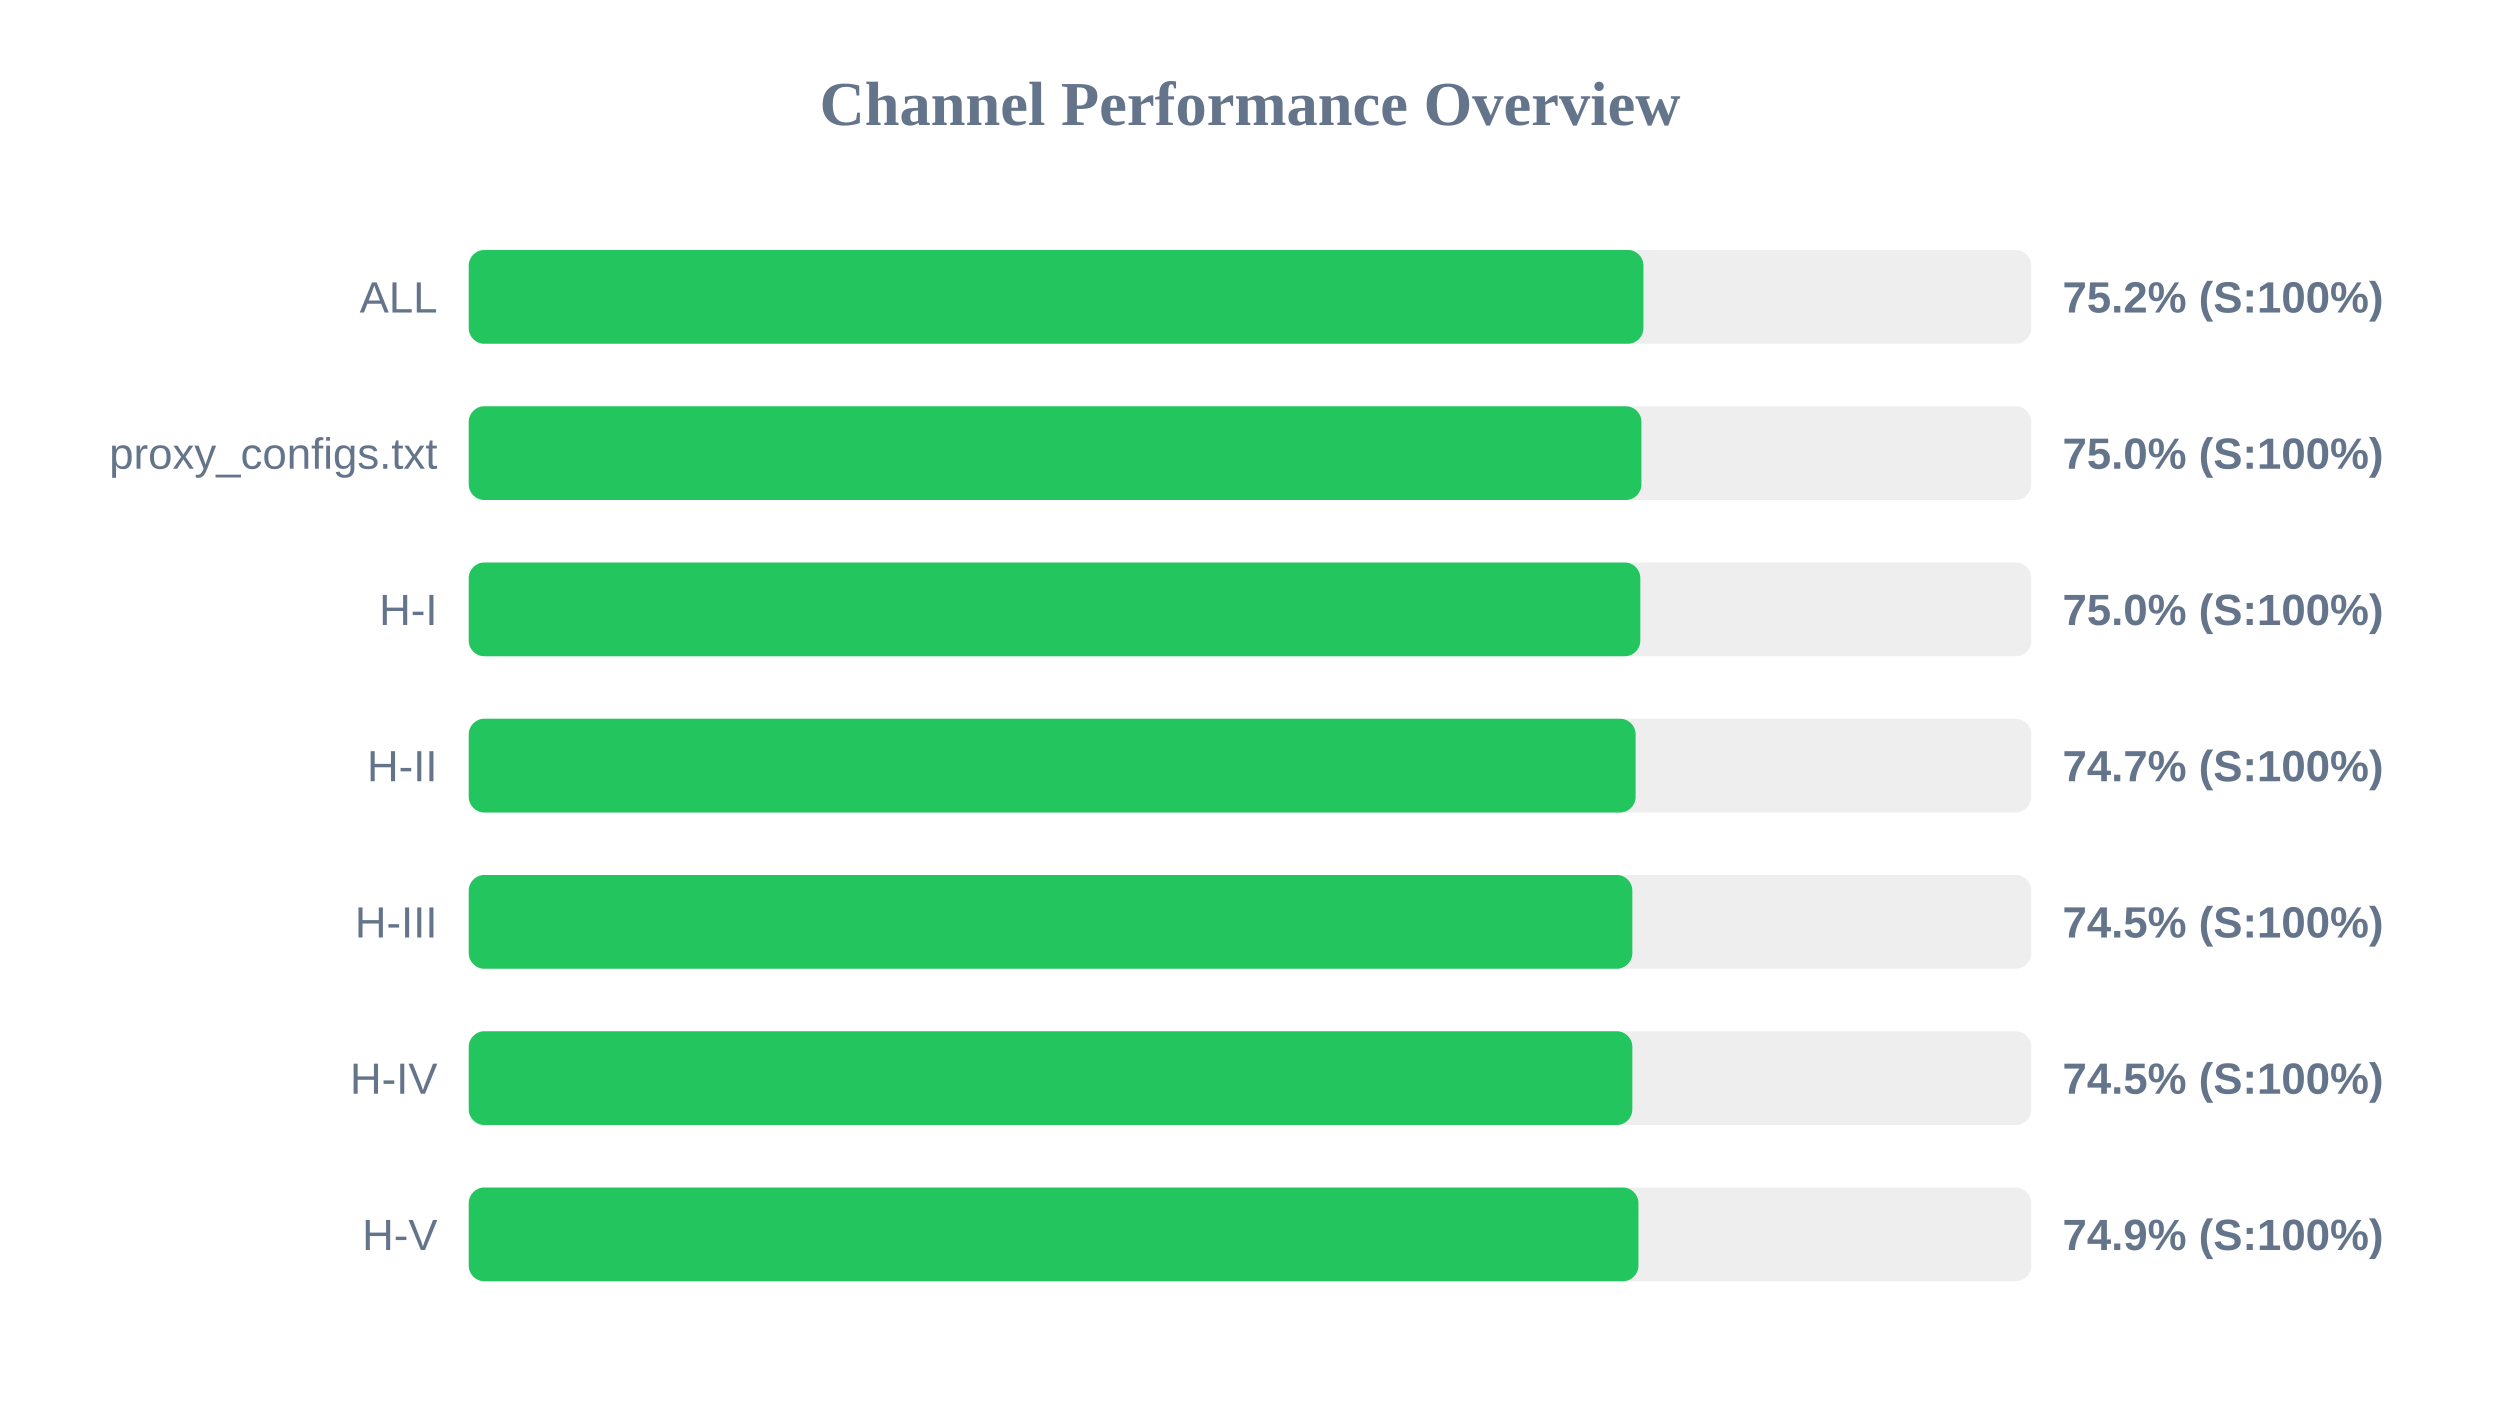
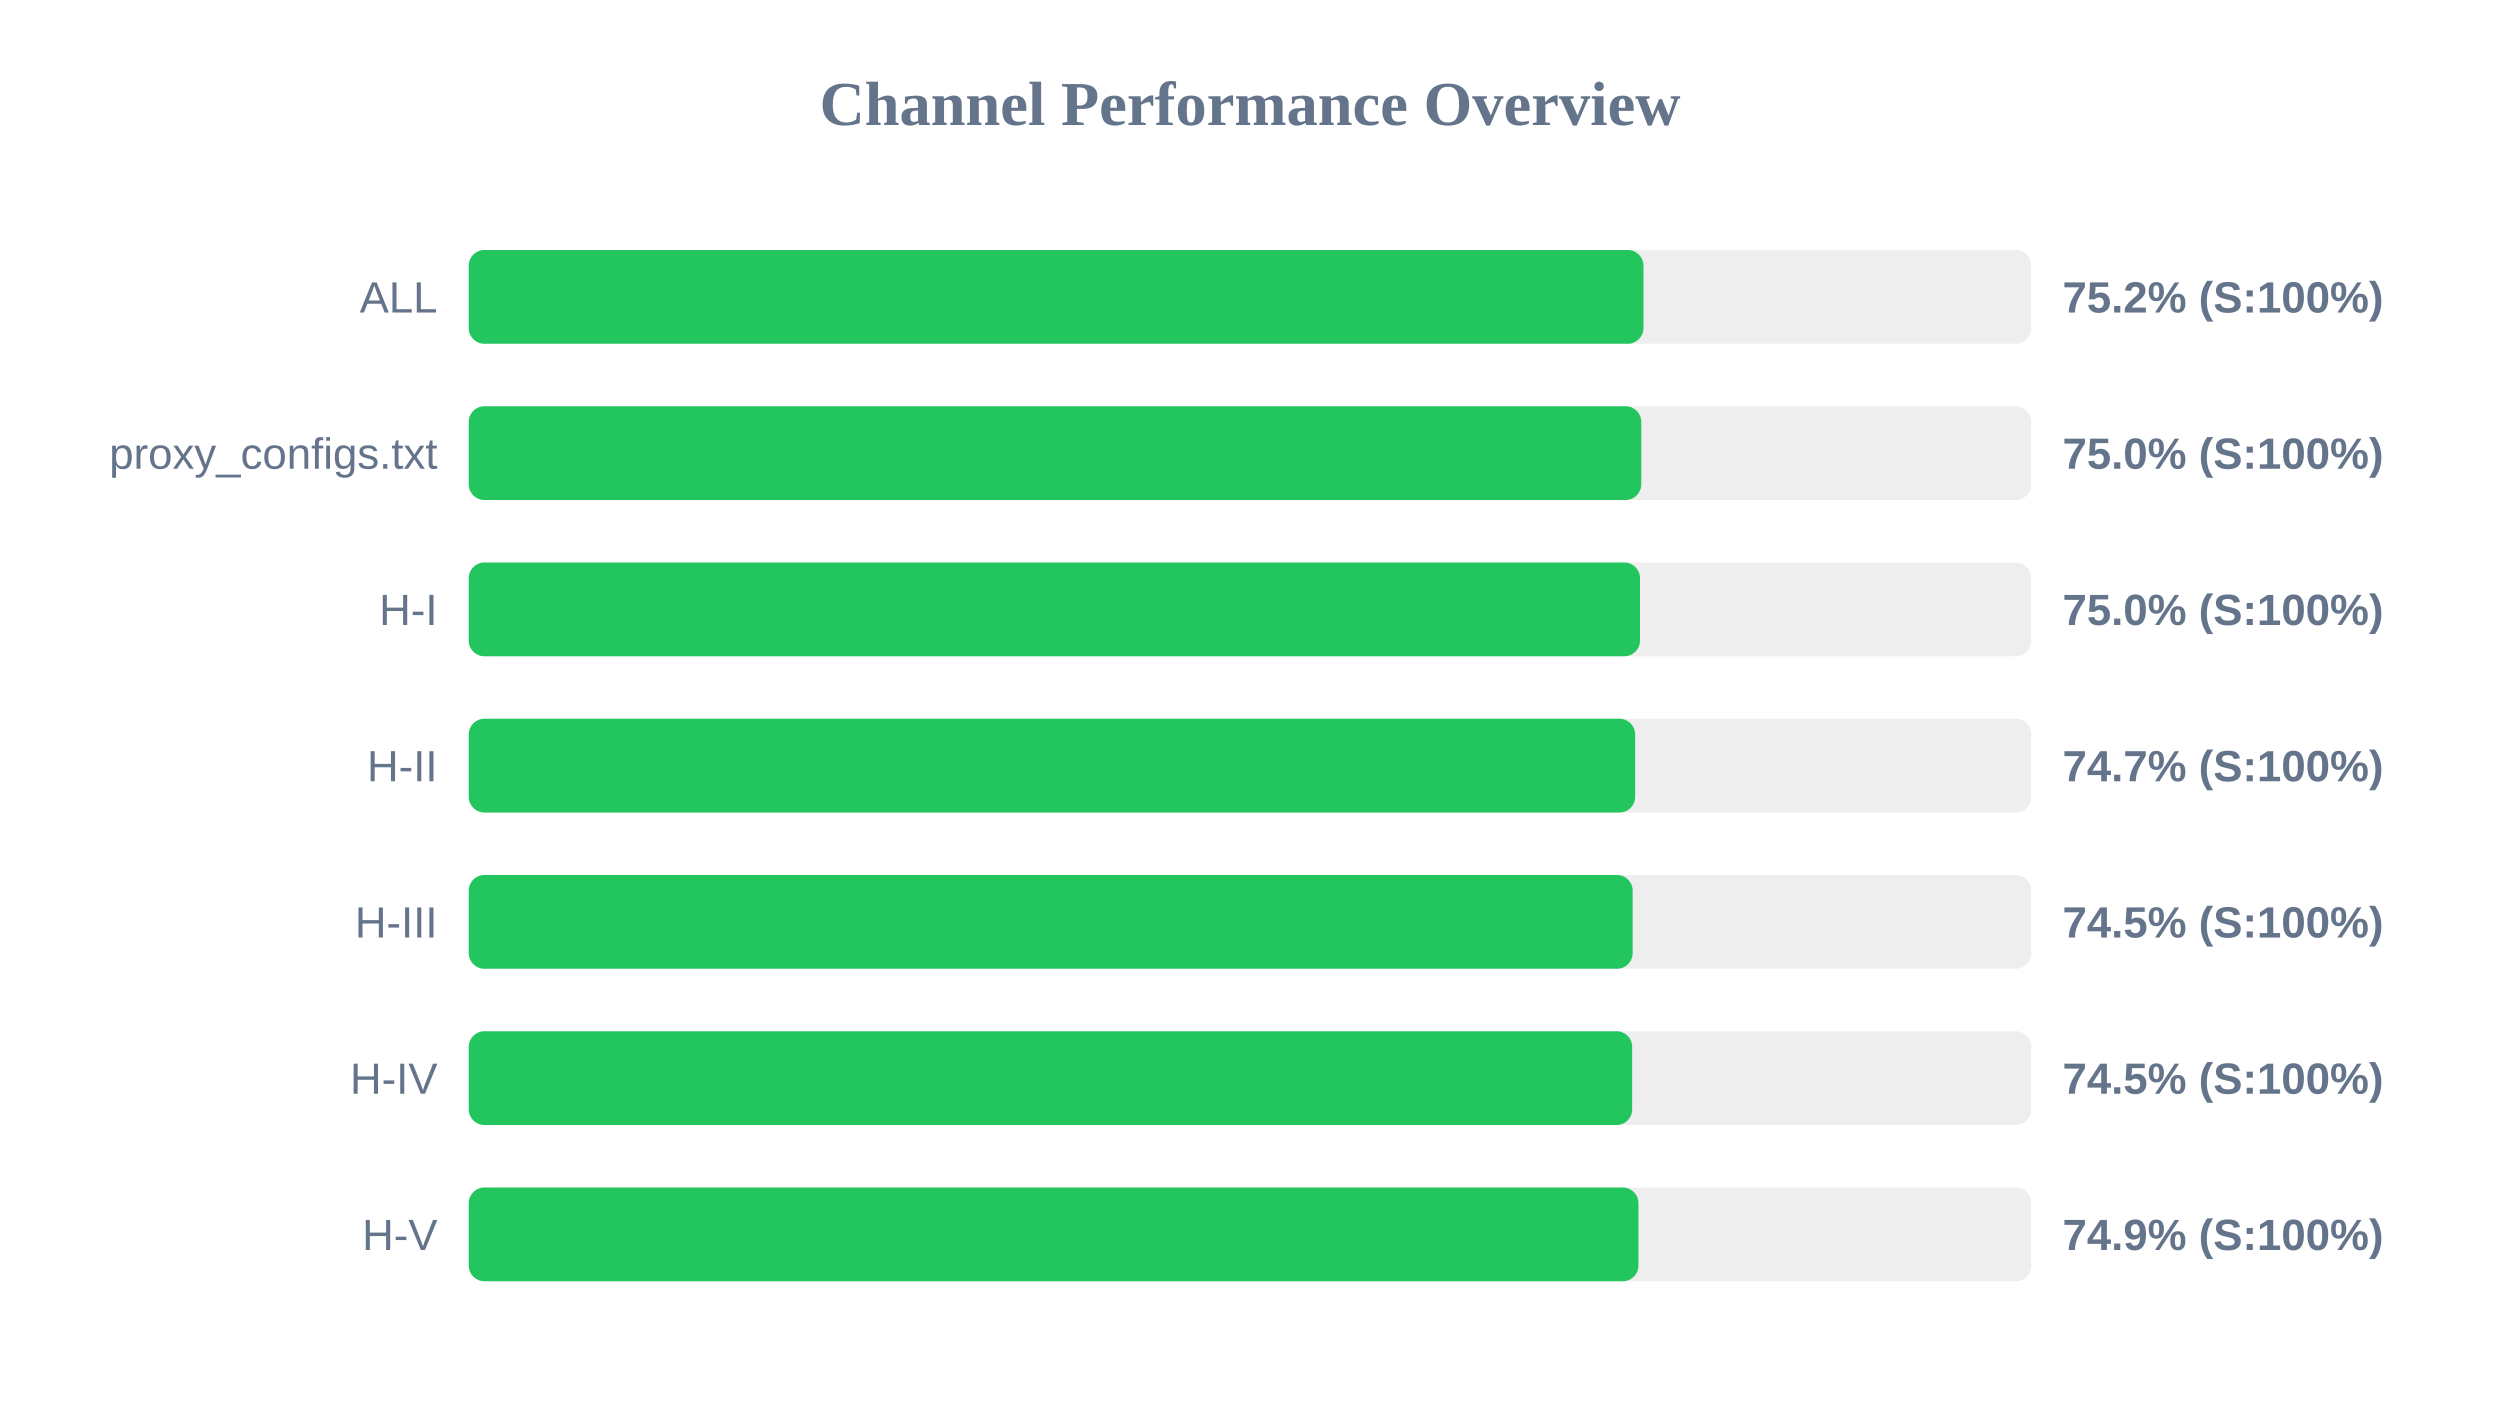
<svg xmlns="http://www.w3.org/2000/svg" width="800" height="450" version="1.1">
  <style>
        .row { font: 14px Arial; fill: #64748b; }
        .score { font: bold 14px Arial; fill: #64748b; }
    </style>
  <text x="400" y="40" text-anchor="middle" font-size="20px" font-weight="bold" fill="#64748b">Channel Performance Overview</text>
  <rect x="150" y="80" width="500" height="30" fill="#eee" rx="5" />
  <rect x="150" y="80" width="375.9" height="30" fill="#22c55e" rx="5" />
  <text x="140" y="100" text-anchor="end" class="row">ALL</text>
  <text x="660" y="100" text-anchor="start" class="score">75.2% (S:100%)</text>
  <rect x="150" y="130" width="500" height="30" fill="#eee" rx="5" />
-   <rect x="150" y="130" width="375.25" height="30" fill="#22c55e" rx="5" />
+   <rect x="150" y="130" width="375.2" height="30" fill="#22c55e" rx="5" />
  <text x="140" y="150" text-anchor="end" class="row">proxy_configs.txt</text>
  <text x="660" y="150" text-anchor="start" class="score">75.0% (S:100%)</text>
  <rect x="150" y="180" width="500" height="30" fill="#eee" rx="5" />
-   <rect x="150" y="180" width="374.9" height="30" fill="#22c55e" rx="5" />
+   <rect x="150" y="180" width="374.8" height="30" fill="#22c55e" rx="5" />
  <text x="140" y="200" text-anchor="end" class="row">H-I</text>
  <text x="660" y="200" text-anchor="start" class="score">75.0% (S:100%)</text>
  <rect x="150" y="230" width="500" height="30" fill="#eee" rx="5" />
-   <rect x="150" y="230" width="373.4" height="30" fill="#22c55e" rx="5" />
+   <rect x="150" y="230" width="373.25" height="30" fill="#22c55e" rx="5" />
  <text x="140" y="250" text-anchor="end" class="row">H-II</text>
  <text x="660" y="250" text-anchor="start" class="score">74.7% (S:100%)</text>
  <rect x="150" y="280" width="500" height="30" fill="#eee" rx="5" />
-   <rect x="150" y="280" width="372.35" height="30" fill="#22c55e" rx="5" />
+   <rect x="150" y="280" width="372.45" height="30" fill="#22c55e" rx="5" />
  <text x="140" y="300" text-anchor="end" class="row">H-III</text>
  <text x="660" y="300" text-anchor="start" class="score">74.5% (S:100%)</text>
  <rect x="150" y="330" width="500" height="30" fill="#eee" rx="5" />
-   <rect x="150" y="330" width="372.35" height="30" fill="#22c55e" rx="5" />
+   <rect x="150" y="330" width="372.3" height="30" fill="#22c55e" rx="5" />
  <text x="140" y="350" text-anchor="end" class="row">H-IV</text>
  <text x="660" y="350" text-anchor="start" class="score">74.5% (S:100%)</text>
  <rect x="150" y="380" width="500" height="30" fill="#eee" rx="5" />
  <rect x="150" y="380" width="374.3" height="30" fill="#22c55e" rx="5" />
  <text x="140" y="400" text-anchor="end" class="row">H-V</text>
  <text x="660" y="400" text-anchor="start" class="score">74.9% (S:100%)</text>
</svg>
